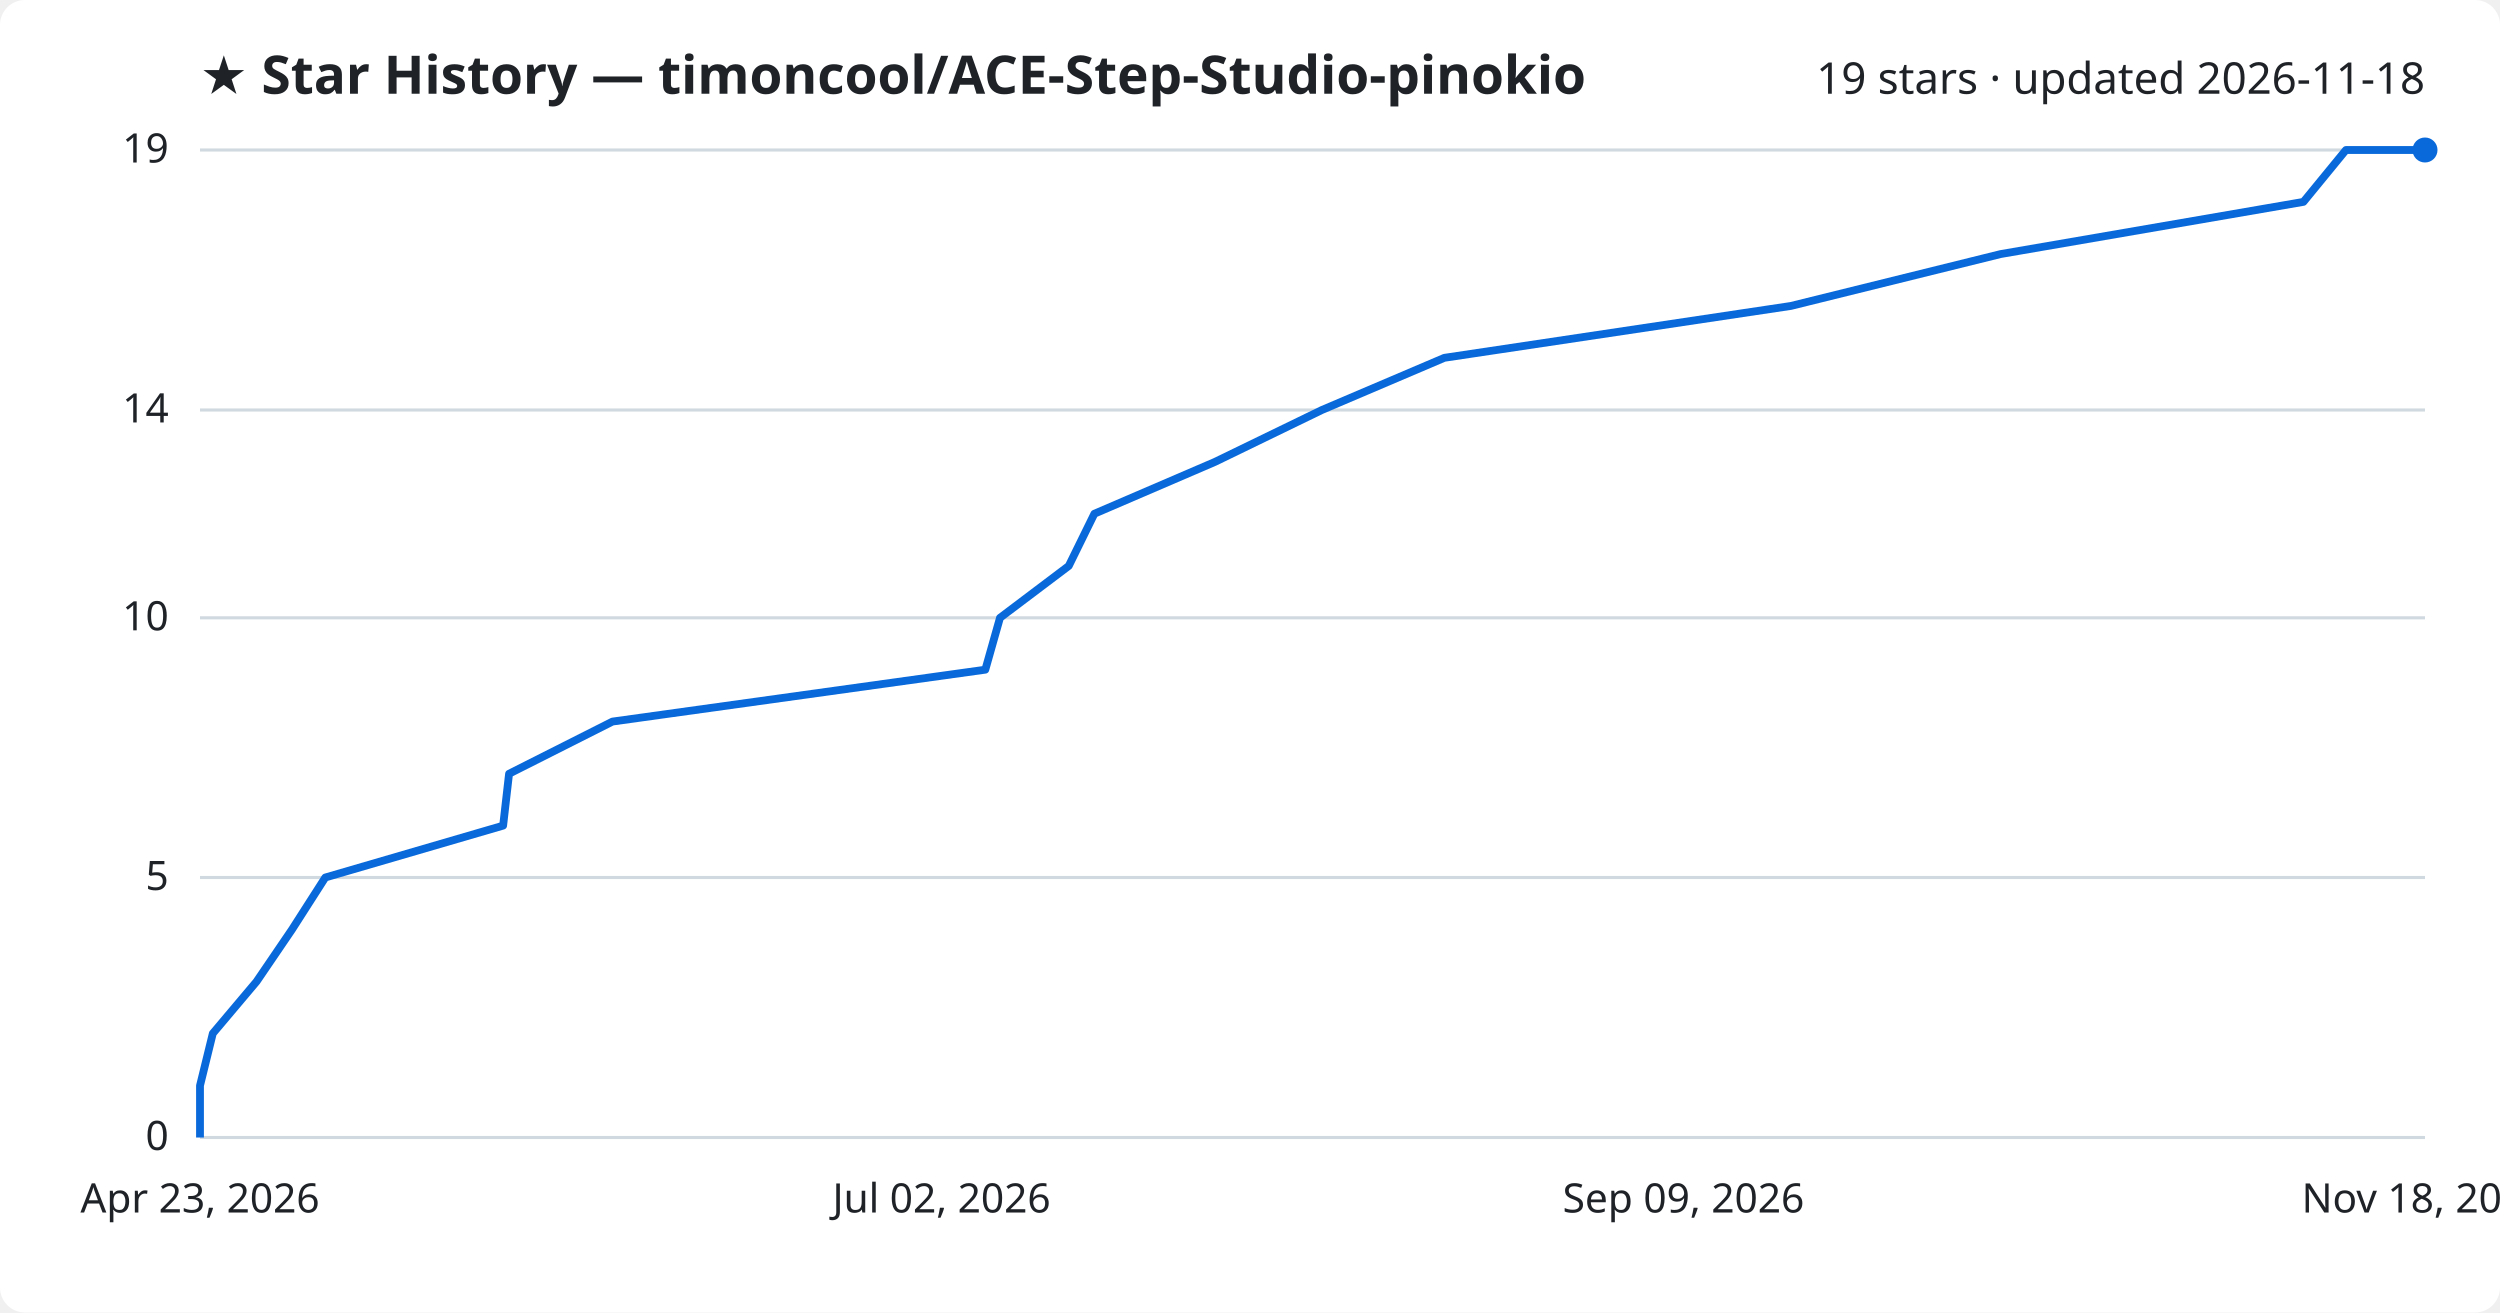
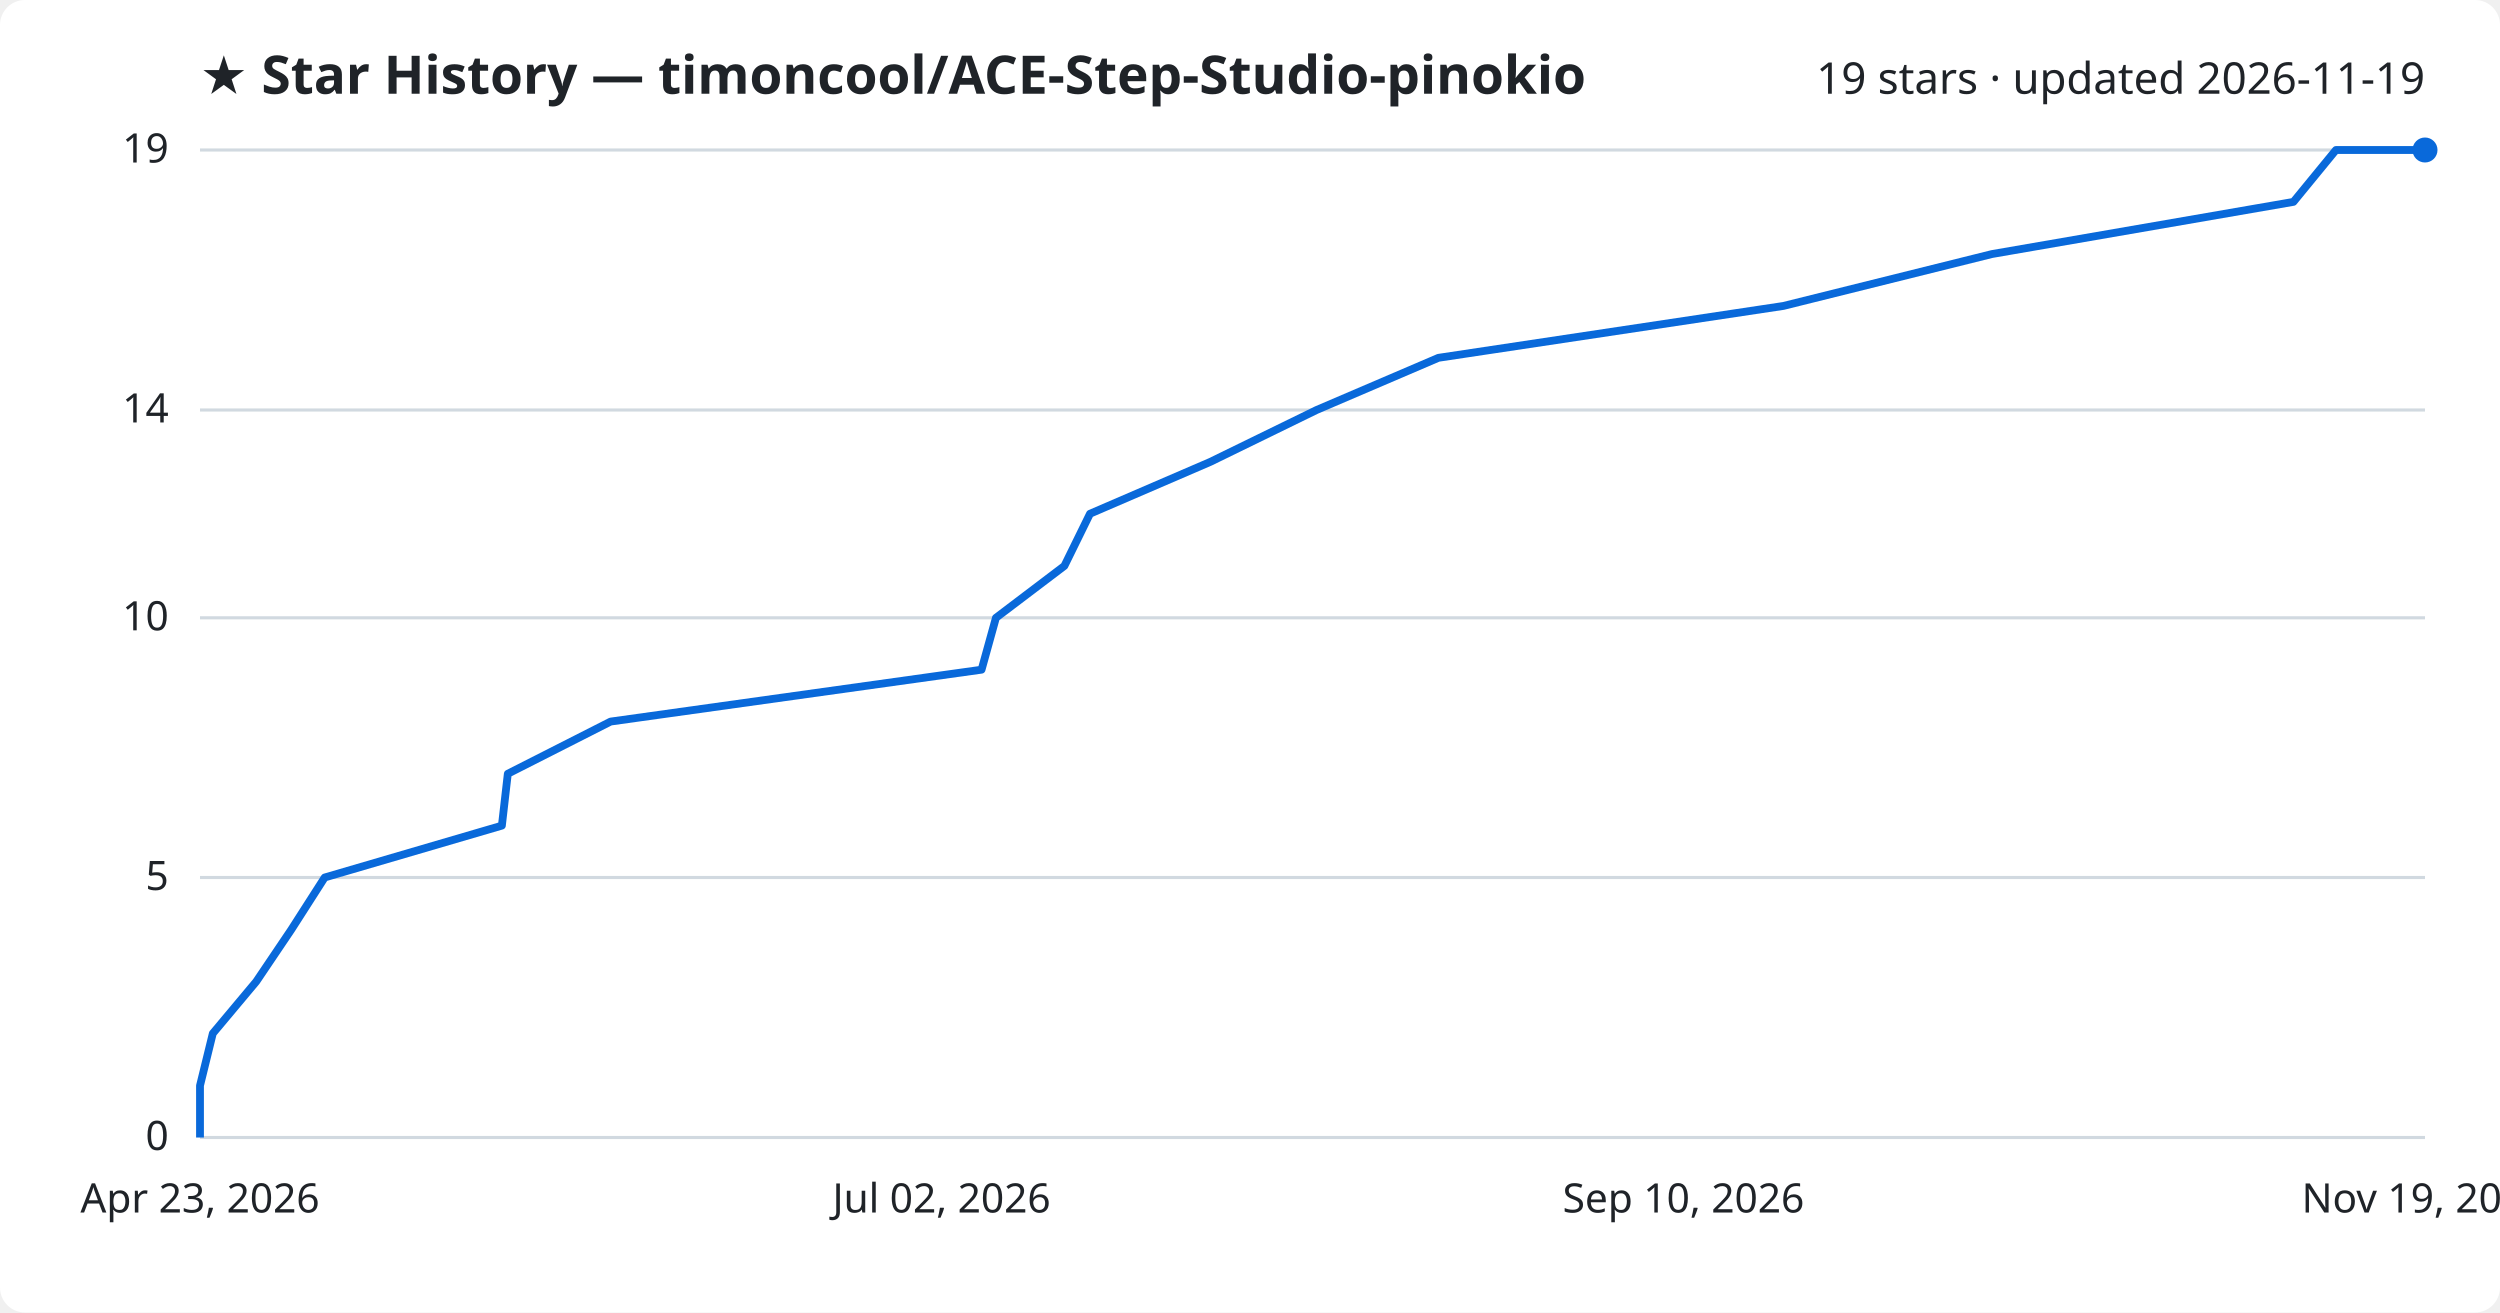
<svg xmlns="http://www.w3.org/2000/svg" viewBox="0 0 800 420" font-family="Segoe UI, sans-serif">
  <rect width="800" height="420" fill="#ffffff" rx="8" />
  <text x="64" y="30" fill="#1f2328" font-size="17" font-weight="700">★ Star History — timoncool/ACE-Step-Studio-pinokio</text>
-   <text x="776" y="30" fill="#1f2328" font-size="14" text-anchor="end">19 stars · updated 2026-11-18</text>
+   <text x="776" y="30" fill="#1f2328" font-size="14" text-anchor="end">19 stars · updated 2026-11-19</text>
  <line x1="64" y1="364.0" x2="776" y2="364.0" stroke="#d1d9e0" stroke-width="1" />
  <text x="54" y="368.0" fill="#1f2328" font-size="13" text-anchor="end">0</text>
  <line x1="64" y1="280.8" x2="776" y2="280.8" stroke="#d1d9e0" stroke-width="1" />
  <text x="54" y="284.8" fill="#1f2328" font-size="13" text-anchor="end">5</text>
  <line x1="64" y1="197.7" x2="776" y2="197.7" stroke="#d1d9e0" stroke-width="1" />
  <text x="54" y="201.7" fill="#1f2328" font-size="13" text-anchor="end">10</text>
  <line x1="64" y1="131.2" x2="776" y2="131.2" stroke="#d1d9e0" stroke-width="1" />
  <text x="54" y="135.2" fill="#1f2328" font-size="13" text-anchor="end">14</text>
  <line x1="64" y1="48.0" x2="776" y2="48.0" stroke="#d1d9e0" stroke-width="1" />
  <text x="54" y="52.0" fill="#1f2328" font-size="13" text-anchor="end">19</text>
-   <path d="M64.0,364.0 L64.0,347.4 L68.1,330.7 L82.1,314.1 L93.4,297.5 L104.1,280.8 L161.0,264.2 L162.9,247.6 L196.0,230.9 L315.3,214.3 L320.0,197.7 L342.0,181.1 L350.2,164.4 L388.8,147.8 L423.0,131.2 L462.2,114.5 L573.1,97.9 L640.2,81.3 L737.1,64.6 L750.7,48.0 L776.0,48.0" fill="none" stroke="#0969da" stroke-width="2.5" stroke-linejoin="round" />
+   <path d="M64.0,364.0 L64.0,347.4 L68.1,330.7 L82.0,314.1 L93.2,297.5 L103.9,280.8 L160.6,264.2 L162.5,247.6 L195.4,230.9 L314.1,214.3 L318.7,197.7 L340.6,181.1 L348.8,164.4 L387.3,147.8 L421.3,131.2 L460.3,114.5 L570.7,97.9 L637.4,81.3 L733.9,64.6 L747.5,48.0 L776.0,48.0" fill="none" stroke="#0969da" stroke-width="2.5" stroke-linejoin="round" />
  <circle cx="776.0" cy="48.0" r="4" fill="#0969da" />
  <text x="64.0" y="388" fill="#1f2328" font-size="13" text-anchor="middle">Apr 23, 2026</text>
  <text x="301.3" y="388" fill="#1f2328" font-size="13" text-anchor="middle">Jul 02, 2026</text>
-   <text x="538.7" y="388" fill="#1f2328" font-size="13" text-anchor="middle">Sep 09, 2026</text>
-   <text x="776.0" y="388" fill="#1f2328" font-size="13" text-anchor="middle">Nov 18, 2026</text>
+   <text x="538.7" y="388" fill="#1f2328" font-size="13" text-anchor="middle">Sep 10, 2026</text>
+   <text x="776.0" y="388" fill="#1f2328" font-size="13" text-anchor="middle">Nov 19, 2026</text>
</svg>
